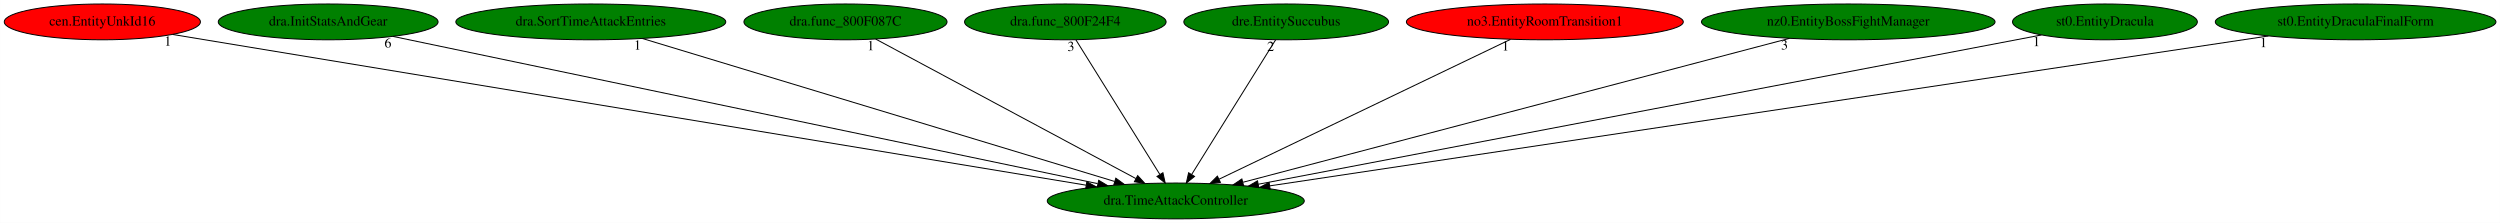
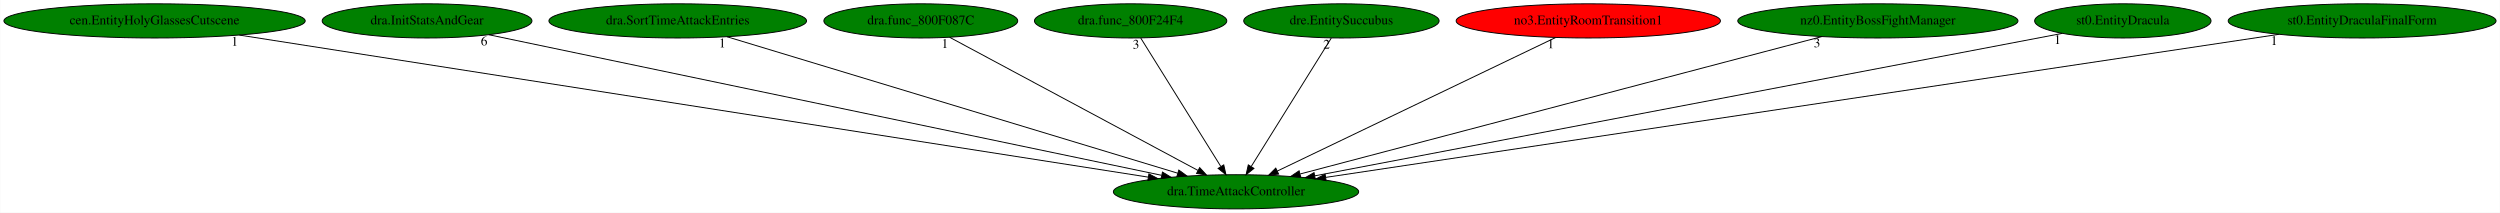
- <svg xmlns="http://www.w3.org/2000/svg" xmlns:xlink="http://www.w3.org/1999/xlink" width="2513pt" height="224pt" viewBox="0.00 0.00 2512.83 224.00">
+ <svg xmlns="http://www.w3.org/2000/svg" xmlns:xlink="http://www.w3.org/1999/xlink" width="2633pt" height="224pt" viewBox="0.00 0.00 2632.62 224.00">
  <g id="graph0" class="graph" transform="scale(1 1) rotate(0) translate(4 220)">
-     <polygon fill="white" stroke="transparent" points="-4,4 -4,-220 2508.83,-220 2508.83,4 -4,4" />
+     <polygon fill="white" stroke="transparent" points="-4,4 -4,-220 2628.62,-220 2628.62,4 -4,4" />
    <g id="node1" class="node">
-       <ellipse fill="green" stroke="black" cx="1177.79" cy="-18" rx="129.18" ry="18" />
-       <text text-anchor="middle" x="1177.79" y="-14.3" font-family="Times,serif" font-size="14.00">dra.TimeAttackController</text>
+       <ellipse fill="green" stroke="black" cx="1297.59" cy="-18" rx="129.18" ry="18" />
+       <text text-anchor="middle" x="1297.59" y="-14.3" font-family="Times,serif" font-size="14.00">dra.TimeAttackController</text>
    </g>
    <g id="node2" class="node">
      <g id="a_node2">
-         <a xlink:href="cen.EntityUnkId16.svg" xlink:title="cen.EntityUnkId16">
-           <ellipse fill="red" stroke="black" cx="98.79" cy="-198" rx="98.58" ry="18" />
-           <text text-anchor="middle" x="98.79" y="-194.3" font-family="Times,serif" font-size="14.00">cen.EntityUnkId16</text>
+         <a xlink:href="cen.EntityHolyGlassesCutscene.svg" xlink:title="cen.EntityHolyGlassesCutscene">
+           <ellipse fill="green" stroke="black" cx="158.59" cy="-198" rx="158.67" ry="18" />
+           <text text-anchor="middle" x="158.59" y="-194.3" font-family="Times,serif" font-size="14.00">cen.EntityHolyGlassesCutscene</text>
        </a>
      </g>
    </g>
    <g id="edge1" class="edge">
-       <path fill="none" stroke="black" d="M169.59,-185.32C359.06,-154.06 877.56,-68.53 1087.63,-33.87" />
-       <polygon fill="black" stroke="black" points="1088.4,-37.29 1097.7,-32.21 1087.26,-30.39 1088.4,-37.29" />
-       <text text-anchor="middle" x="164.59" y="-174.12" font-family="Times,serif" font-size="14.00">1</text>
+       <path fill="none" stroke="black" d="M247.96,-183.03C459.75,-149.94 990.44,-67 1205.21,-33.44" />
+       <polygon fill="black" stroke="black" points="1205.85,-36.88 1215.19,-31.88 1204.77,-29.96 1205.85,-36.88" />
+       <text text-anchor="middle" x="242.96" y="-171.83" font-family="Times,serif" font-size="14.00">1</text>
    </g>
    <g id="node3" class="node">
      <g id="a_node3">
        <a xlink:href="dra.InitStatsAndGear.svg" xlink:title="dra.InitStatsAndGear">
-           <ellipse fill="green" stroke="black" cx="325.79" cy="-198" rx="110.48" ry="18" />
-           <text text-anchor="middle" x="325.79" y="-194.3" font-family="Times,serif" font-size="14.00">dra.InitStatsAndGear</text>
+           <ellipse fill="green" stroke="black" cx="445.59" cy="-198" rx="110.48" ry="18" />
+           <text text-anchor="middle" x="445.59" y="-194.3" font-family="Times,serif" font-size="14.00">dra.InitStatsAndGear</text>
        </a>
      </g>
    </g>
    <g id="edge2" class="edge">
-       <path fill="none" stroke="black" d="M390.88,-183.4C545.1,-151.18 932.29,-70.29 1099.21,-35.42" />
-       <polygon fill="black" stroke="black" points="1100.32,-38.76 1109.4,-33.29 1098.89,-31.91 1100.32,-38.76" />
-       <text text-anchor="middle" x="385.88" y="-172.2" font-family="Times,serif" font-size="14.00">6</text>
+       <path fill="none" stroke="black" d="M510.67,-183.4C664.89,-151.18 1052.09,-70.29 1219,-35.42" />
+       <polygon fill="black" stroke="black" points="1220.12,-38.76 1229.19,-33.29 1218.69,-31.91 1220.12,-38.76" />
+       <text text-anchor="middle" x="505.67" y="-172.2" font-family="Times,serif" font-size="14.00">6</text>
    </g>
    <g id="node4" class="node">
      <g id="a_node4">
        <a xlink:href="dra.SortTimeAttackEntries.svg" xlink:title="dra.SortTimeAttackEntries">
-           <ellipse fill="green" stroke="black" cx="589.79" cy="-198" rx="135.68" ry="18" />
-           <text text-anchor="middle" x="589.79" y="-194.3" font-family="Times,serif" font-size="14.00">dra.SortTimeAttackEntries</text>
+           <ellipse fill="green" stroke="black" cx="709.59" cy="-198" rx="135.68" ry="18" />
+           <text text-anchor="middle" x="709.59" y="-194.3" font-family="Times,serif" font-size="14.00">dra.SortTimeAttackEntries</text>
        </a>
      </g>
    </g>
    <g id="edge3" class="edge">
-       <path fill="none" stroke="black" d="M641.71,-181.28C750.11,-148.47 1000.04,-72.81 1116.27,-37.62" />
-       <polygon fill="black" stroke="black" points="1117.53,-40.9 1126.09,-34.65 1115.5,-34.2 1117.53,-40.9" />
-       <text text-anchor="middle" x="636.71" y="-170.08" font-family="Times,serif" font-size="14.00">1</text>
+       <path fill="none" stroke="black" d="M761.51,-181.28C869.91,-148.47 1119.84,-72.81 1236.07,-37.62" />
+       <polygon fill="black" stroke="black" points="1237.33,-40.9 1245.88,-34.65 1235.3,-34.2 1237.33,-40.9" />
+       <text text-anchor="middle" x="756.51" y="-170.08" font-family="Times,serif" font-size="14.00">1</text>
    </g>
    <g id="node5" class="node">
      <g id="a_node5">
        <a xlink:href="dra.func_800F087C.svg" xlink:title="dra.func_800F087C">
-           <ellipse fill="green" stroke="black" cx="845.79" cy="-198" rx="102.08" ry="18" />
-           <text text-anchor="middle" x="845.79" y="-194.3" font-family="Times,serif" font-size="14.00">dra.func_800F087C</text>
+           <ellipse fill="green" stroke="black" cx="965.59" cy="-198" rx="102.08" ry="18" />
+           <text text-anchor="middle" x="965.59" y="-194.3" font-family="Times,serif" font-size="14.00">dra.func_800F087C</text>
        </a>
      </g>
    </g>
    <g id="edge4" class="edge">
-       <path fill="none" stroke="black" d="M876.13,-180.73C936.22,-148.52 1070.33,-76.62 1137.64,-40.53" />
-       <polygon fill="black" stroke="black" points="1139.52,-43.49 1146.67,-35.68 1136.21,-37.32 1139.52,-43.49" />
-       <text text-anchor="middle" x="871.13" y="-169.53" font-family="Times,serif" font-size="14.00">1</text>
+       <path fill="none" stroke="black" d="M995.93,-180.73C1056.01,-148.52 1190.12,-76.62 1257.43,-40.53" />
+       <polygon fill="black" stroke="black" points="1259.31,-43.49 1266.47,-35.68 1256,-37.32 1259.31,-43.49" />
+       <text text-anchor="middle" x="990.93" y="-169.53" font-family="Times,serif" font-size="14.00">1</text>
    </g>
    <g id="node6" class="node">
      <g id="a_node6">
        <a xlink:href="dra.func_800F24F4.svg" xlink:title="dra.func_800F24F4">
-           <ellipse fill="green" stroke="black" cx="1066.79" cy="-198" rx="101.28" ry="18" />
-           <text text-anchor="middle" x="1066.79" y="-194.3" font-family="Times,serif" font-size="14.00">dra.func_800F24F4</text>
+           <ellipse fill="green" stroke="black" cx="1186.59" cy="-198" rx="101.28" ry="18" />
+           <text text-anchor="middle" x="1186.59" y="-194.3" font-family="Times,serif" font-size="14.00">dra.func_800F24F4</text>
        </a>
      </g>
    </g>
    <g id="edge5" class="edge">
-       <path fill="none" stroke="black" d="M1077.43,-179.93C1096.99,-148.57 1138.75,-81.6 1161.76,-44.71" />
-       <polygon fill="black" stroke="black" points="1164.86,-46.35 1167.18,-36.02 1158.92,-42.65 1164.86,-46.35" />
-       <text text-anchor="middle" x="1072.43" y="-168.73" font-family="Times,serif" font-size="14.00">3</text>
+       <path fill="none" stroke="black" d="M1197.23,-179.93C1216.79,-148.57 1258.55,-81.6 1281.55,-44.71" />
+       <polygon fill="black" stroke="black" points="1284.65,-46.35 1286.98,-36.02 1278.71,-42.65 1284.65,-46.35" />
+       <text text-anchor="middle" x="1192.23" y="-168.73" font-family="Times,serif" font-size="14.00">3</text>
    </g>
    <g id="node7" class="node">
      <g id="a_node7">
        <a xlink:href="dre.EntitySuccubus.svg" xlink:title="dre.EntitySuccubus">
-           <ellipse fill="green" stroke="black" cx="1288.79" cy="-198" rx="102.88" ry="18" />
-           <text text-anchor="middle" x="1288.79" y="-194.3" font-family="Times,serif" font-size="14.00">dre.EntitySuccubus</text>
+           <ellipse fill="green" stroke="black" cx="1408.59" cy="-198" rx="102.88" ry="18" />
+           <text text-anchor="middle" x="1408.59" y="-194.3" font-family="Times,serif" font-size="14.00">dre.EntitySuccubus</text>
        </a>
      </g>
    </g>
    <g id="edge6" class="edge">
-       <path fill="none" stroke="black" d="M1278.15,-179.93C1258.59,-148.57 1216.83,-81.6 1193.82,-44.71" />
-       <polygon fill="black" stroke="black" points="1196.66,-42.65 1188.4,-36.02 1190.72,-46.35 1196.66,-42.65" />
-       <text text-anchor="middle" x="1273.15" y="-168.73" font-family="Times,serif" font-size="14.00">2</text>
+       <path fill="none" stroke="black" d="M1397.94,-179.93C1378.38,-148.57 1336.62,-81.6 1313.62,-44.71" />
+       <polygon fill="black" stroke="black" points="1316.46,-42.65 1308.2,-36.02 1310.52,-46.35 1316.46,-42.65" />
+       <text text-anchor="middle" x="1392.94" y="-168.73" font-family="Times,serif" font-size="14.00">2</text>
    </g>
    <g id="node8" class="node">
      <g id="a_node8">
        <a xlink:href="no3.EntityRoomTransition1.svg" xlink:title="no3.EntityRoomTransition1">
-           <ellipse fill="red" stroke="black" cx="1548.79" cy="-198" rx="139.18" ry="18" />
-           <text text-anchor="middle" x="1548.79" y="-194.3" font-family="Times,serif" font-size="14.00">no3.EntityRoomTransition1</text>
+           <ellipse fill="red" stroke="black" cx="1668.59" cy="-198" rx="139.18" ry="18" />
+           <text text-anchor="middle" x="1668.59" y="-194.3" font-family="Times,serif" font-size="14.00">no3.EntityRoomTransition1</text>
        </a>
      </g>
    </g>
    <g id="edge7" class="edge">
-       <path fill="none" stroke="black" d="M1514.22,-180.41C1446.34,-147.85 1295.77,-75.6 1221.27,-39.86" />
-       <polygon fill="black" stroke="black" points="1222.67,-36.65 1212.14,-35.48 1219.64,-42.96 1222.67,-36.65" />
-       <text text-anchor="middle" x="1509.22" y="-169.21" font-family="Times,serif" font-size="14.00">1</text>
+       <path fill="none" stroke="black" d="M1634.02,-180.41C1566.14,-147.85 1415.56,-75.6 1341.06,-39.86" />
+       <polygon fill="black" stroke="black" points="1342.46,-36.65 1331.93,-35.48 1339.44,-42.96 1342.46,-36.65" />
+       <text text-anchor="middle" x="1629.02" y="-169.21" font-family="Times,serif" font-size="14.00">1</text>
    </g>
    <g id="node9" class="node">
      <g id="a_node9">
        <a xlink:href="nz0.EntityBossFightManager.svg" xlink:title="nz0.EntityBossFightManager">
-           <ellipse fill="green" stroke="black" cx="1853.79" cy="-198" rx="147.57" ry="18" />
-           <text text-anchor="middle" x="1853.79" y="-194.3" font-family="Times,serif" font-size="14.00">nz0.EntityBossFightManager</text>
+           <ellipse fill="green" stroke="black" cx="1973.59" cy="-198" rx="147.57" ry="18" />
+           <text text-anchor="middle" x="1973.59" y="-194.3" font-family="Times,serif" font-size="14.00">nz0.EntityBossFightManager</text>
        </a>
      </g>
    </g>
    <g id="edge8" class="edge">
-       <path fill="none" stroke="black" d="M1794.69,-181.44C1669.43,-148.46 1377.93,-71.7 1245.46,-36.82" />
-       <polygon fill="black" stroke="black" points="1246,-33.34 1235.44,-34.18 1244.22,-40.11 1246,-33.34" />
-       <text text-anchor="middle" x="1789.69" y="-170.24" font-family="Times,serif" font-size="14.00">3</text>
+       <path fill="none" stroke="black" d="M1914.48,-181.44C1789.23,-148.46 1497.72,-71.7 1365.26,-36.82" />
+       <polygon fill="black" stroke="black" points="1365.8,-33.34 1355.23,-34.18 1364.01,-40.11 1365.8,-33.34" />
+       <text text-anchor="middle" x="1909.48" y="-170.24" font-family="Times,serif" font-size="14.00">3</text>
    </g>
    <g id="node10" class="node">
      <g id="a_node10">
        <a xlink:href="st0.EntityDracula.svg" xlink:title="st0.EntityDracula">
-           <ellipse fill="green" stroke="black" cx="2111.79" cy="-198" rx="92.88" ry="18" />
-           <text text-anchor="middle" x="2111.79" y="-194.3" font-family="Times,serif" font-size="14.00">st0.EntityDracula</text>
+           <ellipse fill="green" stroke="black" cx="2231.59" cy="-198" rx="92.88" ry="18" />
+           <text text-anchor="middle" x="2231.59" y="-194.3" font-family="Times,serif" font-size="14.00">st0.EntityDracula</text>
        </a>
      </g>
    </g>
    <g id="edge9" class="edge">
-       <path fill="none" stroke="black" d="M2047.96,-184.84C1883.36,-153.47 1444.56,-69.84 1260.68,-34.8" />
-       <polygon fill="black" stroke="black" points="1261.27,-31.35 1250.79,-32.91 1259.96,-38.22 1261.27,-31.35" />
-       <text text-anchor="middle" x="2042.96" y="-173.64" font-family="Times,serif" font-size="14.00">1</text>
+       <path fill="none" stroke="black" d="M2167.76,-184.84C2003.15,-153.47 1564.36,-69.84 1380.47,-34.8" />
+       <polygon fill="black" stroke="black" points="1381.07,-31.35 1370.59,-32.91 1379.75,-38.22 1381.07,-31.35" />
+       <text text-anchor="middle" x="2162.76" y="-173.64" font-family="Times,serif" font-size="14.00">1</text>
    </g>
    <g id="node11" class="node">
      <g id="a_node11">
        <a xlink:href="st0.EntityDraculaFinalForm.svg" xlink:title="st0.EntityDraculaFinalForm">
-           <ellipse fill="green" stroke="black" cx="2363.79" cy="-198" rx="141.07" ry="18" />
-           <text text-anchor="middle" x="2363.79" y="-194.3" font-family="Times,serif" font-size="14.00">st0.EntityDraculaFinalForm</text>
+           <ellipse fill="green" stroke="black" cx="2483.59" cy="-198" rx="141.07" ry="18" />
+           <text text-anchor="middle" x="2483.59" y="-194.3" font-family="Times,serif" font-size="14.00">st0.EntityDraculaFinalForm</text>
        </a>
      </g>
    </g>
    <g id="edge10" class="edge">
-       <path fill="none" stroke="black" d="M2276.1,-183.84C2058.79,-151.22 1496.73,-66.87 1272.35,-33.19" />
-       <polygon fill="black" stroke="black" points="1272.65,-29.7 1262.24,-31.68 1271.61,-36.62 1272.65,-29.7" />
-       <text text-anchor="middle" x="2271.1" y="-172.64" font-family="Times,serif" font-size="14.00">1</text>
+       <path fill="none" stroke="black" d="M2395.89,-183.84C2178.58,-151.22 1616.53,-66.87 1392.14,-33.19" />
+       <polygon fill="black" stroke="black" points="1392.45,-29.7 1382.04,-31.68 1391.41,-36.62 1392.45,-29.7" />
+       <text text-anchor="middle" x="2390.89" y="-172.64" font-family="Times,serif" font-size="14.00">1</text>
    </g>
  </g>
</svg>
